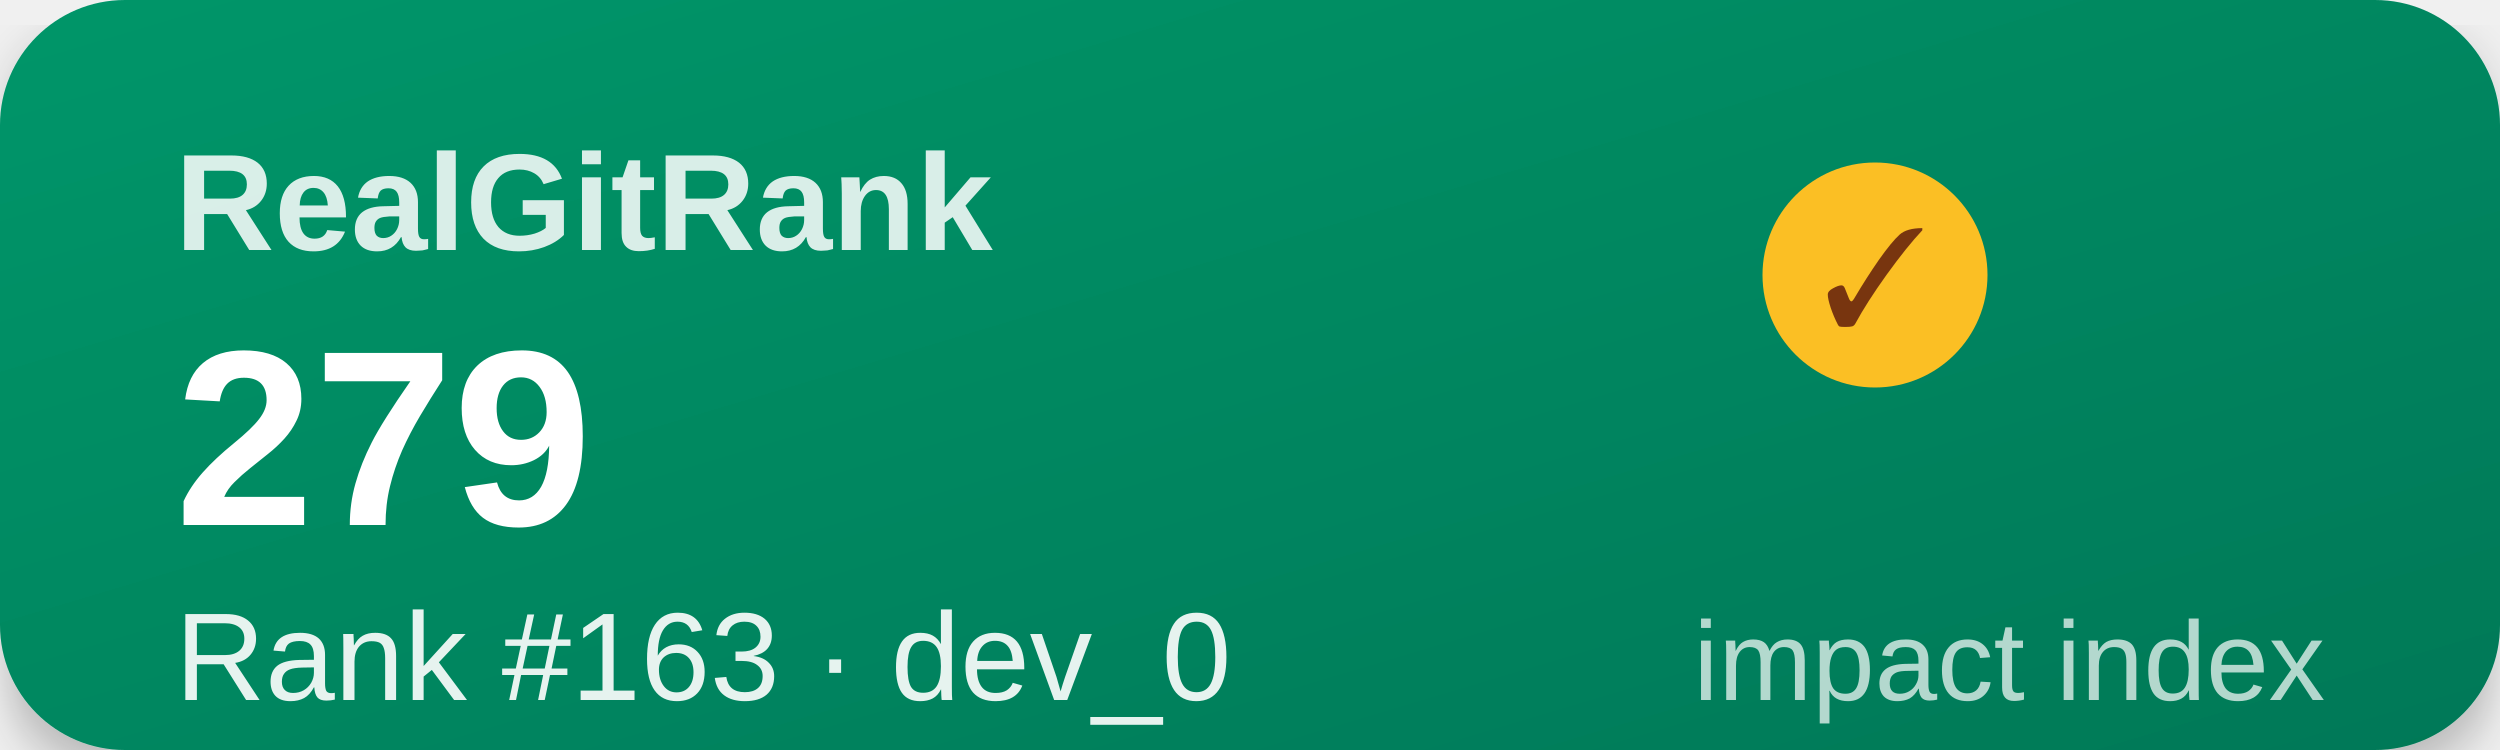
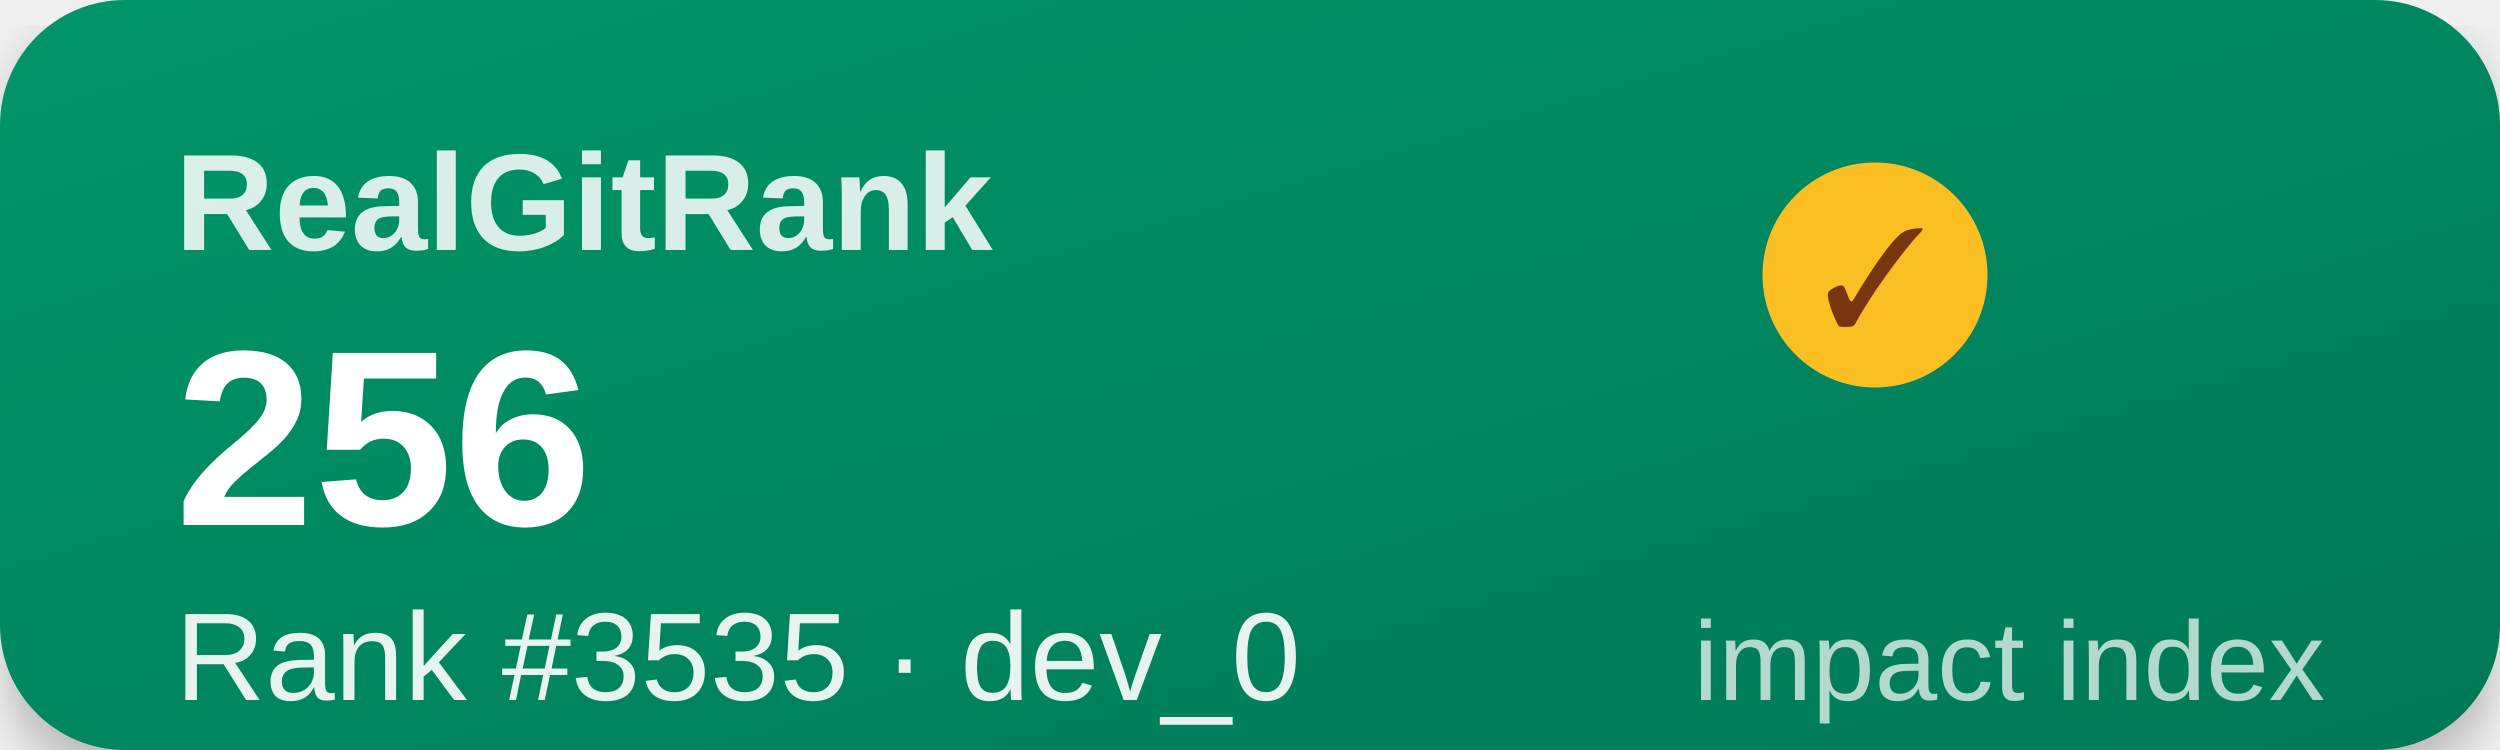
<svg xmlns="http://www.w3.org/2000/svg" width="200" height="60" viewBox="0 0 200 60">
  <defs>
    <linearGradient id="g" x1="0" y1="0" x2="1" y2="1">
      <stop offset="0%" stop-color="#059669" />
      <stop offset="100%" stop-color="#047857" />
    </linearGradient>
    <filter id="s">
      <feDropShadow dx="0" dy="2" stdDeviation="2" flood-opacity="0.25" />
    </filter>
  </defs>
  <rect width="200" height="60" rx="10" fill="url(#g)" filter="url(#s)" />
  <text x="14" y="20" font-family="Segoe UI,Arial,sans-serif" font-size="11" font-weight="600" fill="#ffffff" opacity="0.85">RealGitRank</text>
  <circle cx="150" cy="22" r="9" fill="#fbbf24" />
  <text x="150" y="26" text-anchor="middle" font-size="11" fill="#78350f">✓</text>
-   <text x="14" y="42" font-family="Segoe UI,Arial,sans-serif" font-size="20" font-weight="800" fill="#ffffff">279</text>
-   <text x="14" y="56" font-family="Segoe UI,Arial,sans-serif" font-size="10" fill="#ffffff" opacity="0.9">Rank #163 · dev_0</text>
+   <text x="14" y="42" font-family="Segoe UI,Arial,sans-serif" font-size="20" font-weight="800" fill="#ffffff">256</text>
+   <text x="14" y="56" font-family="Segoe UI,Arial,sans-serif" font-size="10" fill="#ffffff" opacity="0.9">Rank #3535 · dev_0</text>
  <text x="186" y="56" text-anchor="end" font-family="Segoe UI,Arial,sans-serif" font-size="9" fill="#ffffff" opacity="0.7">impact index</text>
</svg>
